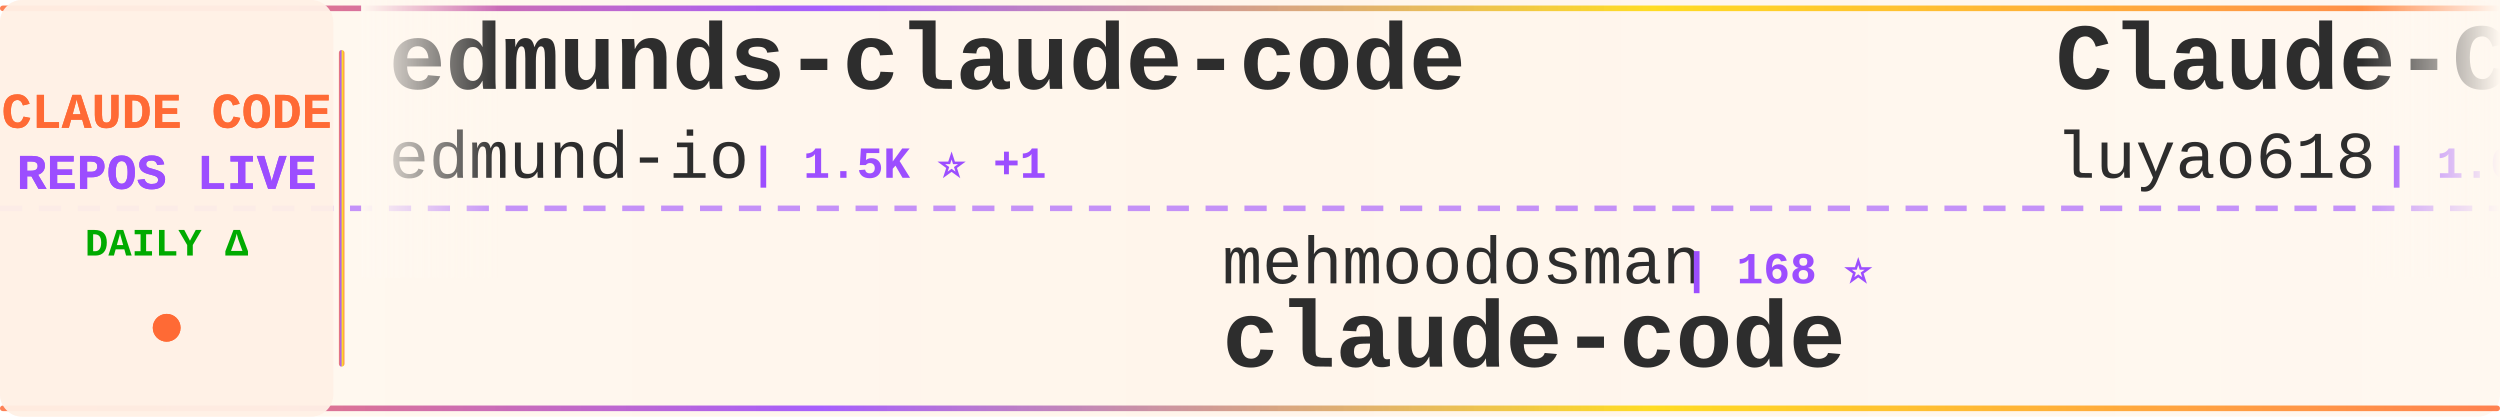
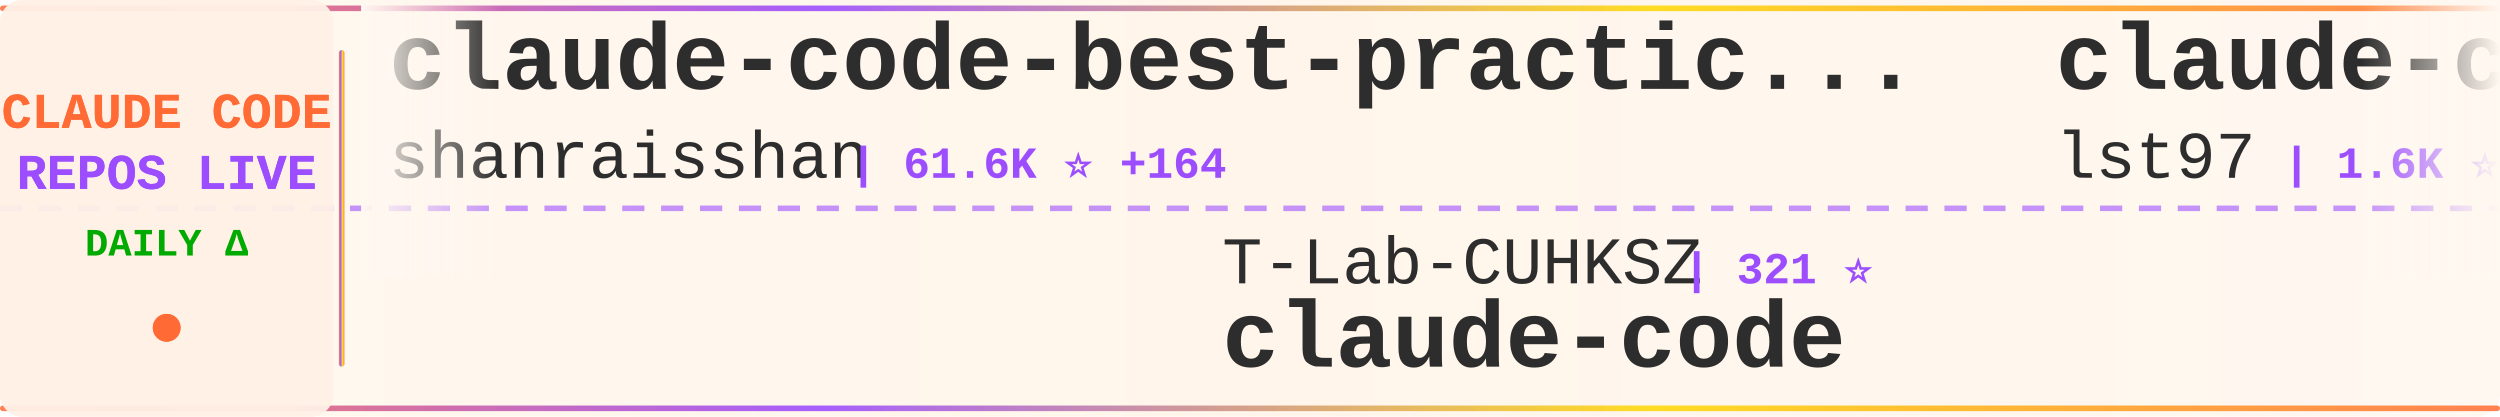
<svg xmlns="http://www.w3.org/2000/svg" width="900" height="150">
  <defs>
    <linearGradient id="tickerBg" x1="0%" y1="0%" x2="100%" y2="0%">
      <stop offset="0%" style="stop-color:#fff8f0;stop-opacity:0.98" />
      <stop offset="50%" style="stop-color:#fff5eb;stop-opacity:1" />
      <stop offset="100%" style="stop-color:#fff8f0;stop-opacity:0.98" />
    </linearGradient>
    <linearGradient id="borderGrad" x1="0%" y1="0%" x2="100%" y2="0%">
      <stop offset="0%" style="stop-color:#FF6B35;stop-opacity:0.85">
        <animate attributeName="stop-opacity" values="0.85;1;0.85" dur="2s" repeatCount="indefinite" />
      </stop>
      <stop offset="33%" style="stop-color:#9C4EFF;stop-opacity:0.9">
        <animate attributeName="stop-opacity" values="0.9;1;0.9" dur="2.2s" repeatCount="indefinite" />
      </stop>
      <stop offset="66%" style="stop-color:#FFD700;stop-opacity:0.85">
        <animate attributeName="stop-opacity" values="0.85;1;0.85" dur="1.8s" repeatCount="indefinite" />
      </stop>
      <stop offset="100%" style="stop-color:#FF6B35;stop-opacity:0.85">
        <animate attributeName="stop-opacity" values="0.85;1;0.85" dur="2s" repeatCount="indefinite" />
      </stop>
    </linearGradient>
    <filter id="textGlow">
      <feGaussianBlur stdDeviation="0.15" result="coloredBlur" />
      <feMerge>
        <feMergeNode in="coloredBlur" />
        <feMergeNode in="SourceGraphic" />
      </feMerge>
    </filter>
    <filter id="metricGlow">
      <feGaussianBlur stdDeviation="0.2" result="coloredBlur" />
      <feMerge>
        <feMergeNode in="coloredBlur" />
        <feMergeNode in="SourceGraphic" />
      </feMerge>
    </filter>
    <linearGradient id="leftFade" x1="0%" y1="0%" x2="100%" y2="0%">
      <stop offset="0%" style="stop-color:#fff8f0;stop-opacity:1" />
      <stop offset="100%" style="stop-color:#fff8f0;stop-opacity:0" />
    </linearGradient>
    <linearGradient id="rightFade" x1="0%" y1="0%" x2="100%" y2="0%">
      <stop offset="0%" style="stop-color:#fff8f0;stop-opacity:0" />
      <stop offset="100%" style="stop-color:#fff8f0;stop-opacity:1" />
    </linearGradient>
  </defs>
  <rect width="900" height="150" fill="url(#tickerBg)" rx="8" />
  <rect x="0" y="2" width="900" height="2" fill="url(#borderGrad)" rx="1" />
  <rect x="0" y="146" width="900" height="2" fill="url(#borderGrad)" rx="1" />
  <line x1="0" y1="75" x2="900" y2="75" stroke="#9C4EFF" stroke-width="2" stroke-dasharray="8 6" opacity="0.6" />
  <rect x="0" y="0" width="120" height="150" fill="#fff0e6" opacity="0.95" rx="8" />
  <text x="60" y="46" font-family="'Courier New', monospace" font-size="18" font-weight="bold" fill="#FF6B35" text-anchor="middle" filter="url(#textGlow)">
    CLAUDE CODE
  </text>
  <text x="60" y="68" font-family="'Courier New', monospace" font-size="18" font-weight="bold" fill="#9C4EFF" text-anchor="middle" filter="url(#textGlow)">
    REPOS LIVE
  </text>
  <text x="60" y="92" font-family="'Courier New', monospace" font-size="14" font-weight="bold" fill="#00aa00" text-anchor="middle">
    DAILY Δ
  </text>
  <circle cx="60" cy="118" r="5" fill="#FF6B35" filter="url(#metricGlow)">
    <animate attributeName="r" values="4;6;4" dur="1.5s" repeatCount="indefinite" />
    <animate attributeName="opacity" values="0.6;1;0.6" dur="1.5s" repeatCount="indefinite" />
  </circle>
  <rect x="122" y="18" width="2" height="114" fill="url(#borderGrad)" rx="1" />
  <clipPath id="tickerClip">
    <rect x="130" y="0" width="770" height="150" />
  </clipPath>
  <g clip-path="url(#tickerClip)">
    <g id="tickerItems">
      <animateTransform attributeName="transform" attributeType="XML" type="translate" from="0 0" to="-3000 0" dur="54s" repeatCount="indefinite" />
      <g transform="translate(0, 0)">
-         <text x="140" y="32" font-family="'Courier New', monospace" font-size="34" font-weight="bold" fill="#2d2d2d">edmunds-claude-code</text>
-         <text x="140" y="64" font-family="'Courier New', monospace" font-size="24" font-weight="normal" fill="#2d2d2d" opacity="1.0">edmund-io</text>
-         <text x="270" y="64" font-family="'Courier New', monospace" font-size="16" font-weight="bold" fill="#9C4EFF"> | 1.5K ⭐ +1</text>
+         <text x="140" y="32" font-family="'Courier New', monospace" font-size="34" font-weight="bold" fill="#2d2d2d">claude-code-best-practic...</text>
+         <text x="140" y="64" font-family="'Courier New', monospace" font-size="24" font-weight="normal" fill="#2d2d2d" opacity="1.0">shanraisshan</text>
+         <text x="306" y="64" font-family="'Courier New', monospace" font-size="16" font-weight="bold" fill="#9C4EFF"> | 61.6K ⭐ +164</text>
      </g>
      <g transform="translate(300, 0)">
-         <text x="140" y="102" font-family="'Courier New', monospace" font-size="24" font-weight="normal" fill="#2d2d2d" opacity="1.0">mehmoodosman</text>
-         <text x="306" y="102" font-family="'Courier New', monospace" font-size="16" font-weight="bold" fill="#9C4EFF"> | 168 ⭐</text>
+         <text x="140" y="102" font-family="'Courier New', monospace" font-size="24" font-weight="normal" fill="#2d2d2d" opacity="1.0">T-Lab-CUHKSZ</text>
+         <text x="306" y="102" font-family="'Courier New', monospace" font-size="16" font-weight="bold" fill="#9C4EFF"> | 321 ⭐</text>
        <text x="140" y="132" font-family="'Courier New', monospace" font-size="34" font-weight="bold" fill="#2d2d2d">claude-code</text>
      </g>
      <g transform="translate(600, 0)">
-         <text x="140" y="32" font-family="'Courier New', monospace" font-size="34" font-weight="bold" fill="#2d2d2d">Claude-Code-Source-Study</text>
-         <text x="140" y="64" font-family="'Courier New', monospace" font-size="24" font-weight="normal" fill="#2d2d2d" opacity="1.0">luyao618</text>
-         <text x="258" y="64" font-family="'Courier New', monospace" font-size="16" font-weight="bold" fill="#9C4EFF"> | 1.6K ⭐ +1</text>
+         <text x="140" y="32" font-family="'Courier New', monospace" font-size="34" font-weight="bold" fill="#2d2d2d">claude-code-sub-agents</text>
+         <text x="140" y="64" font-family="'Courier New', monospace" font-size="24" font-weight="normal" fill="#2d2d2d" opacity="1.0">lst97</text>
+         <text x="222" y="64" font-family="'Courier New', monospace" font-size="16" font-weight="bold" fill="#9C4EFF"> | 1.6K ⭐</text>
      </g>
      <g transform="translate(900, 0)">
-         <text x="140" y="102" font-family="'Courier New', monospace" font-size="24" font-weight="normal" fill="#2d2d2d" opacity="1.0">anthropics</text>
-         <text x="282" y="102" font-family="'Courier New', monospace" font-size="16" font-weight="bold" fill="#9C4EFF"> | 156.6K ⭐ +443</text>
-         <text x="140" y="132" font-family="'Courier New', monospace" font-size="34" font-weight="bold" fill="#2d2d2d">skills</text>
+         <text x="140" y="102" font-family="'Courier New', monospace" font-size="24" font-weight="normal" fill="#2d2d2d" opacity="1.0">ChinaSiro</text>
+         <text x="270" y="102" font-family="'Courier New', monospace" font-size="16" font-weight="bold" fill="#9C4EFF"> | 9.5K ⭐ +5</text>
+         <text x="140" y="132" font-family="'Courier New', monospace" font-size="34" font-weight="bold" fill="#2d2d2d">claude-code-sourcemap</text>
      </g>
      <g transform="translate(1200, 0)">
-         <text x="140" y="32" font-family="'Courier New', monospace" font-size="34" font-weight="bold" fill="#2d2d2d">claude-code-telegram</text>
-         <text x="140" y="64" font-family="'Courier New', monospace" font-size="24" font-weight="normal" fill="#2d2d2d" opacity="1.0">RichardAtCT</text>
-         <text x="294" y="64" font-family="'Courier New', monospace" font-size="16" font-weight="bold" fill="#9C4EFF"> | 2.7K ⭐ +1</text>
+         <text x="140" y="32" font-family="'Courier New', monospace" font-size="34" font-weight="bold" fill="#2d2d2d">claude-code-proxy</text>
+         <text x="140" y="64" font-family="'Courier New', monospace" font-size="24" font-weight="normal" fill="#2d2d2d" opacity="1.0">fuergaosi233</text>
+         <text x="306" y="64" font-family="'Courier New', monospace" font-size="16" font-weight="bold" fill="#9C4EFF"> | 2.7K ⭐ +3</text>
      </g>
      <g transform="translate(1500, 0)">
-         <text x="140" y="102" font-family="'Courier New', monospace" font-size="24" font-weight="normal" fill="#2d2d2d" opacity="1.0">carlvellotti</text>
-         <text x="306" y="102" font-family="'Courier New', monospace" font-size="16" font-weight="bold" fill="#9C4EFF"> | 2.1K ⭐ +1</text>
-         <text x="140" y="132" font-family="'Courier New', monospace" font-size="34" font-weight="bold" fill="#2d2d2d">claude-code-pm-course</text>
+         <text x="140" y="102" font-family="'Courier New', monospace" font-size="24" font-weight="normal" fill="#2d2d2d" opacity="1.0">luongnv89</text>
+         <text x="270" y="102" font-family="'Courier New', monospace" font-size="16" font-weight="bold" fill="#9C4EFF"> | 38.9K ⭐ +101</text>
+         <text x="140" y="132" font-family="'Courier New', monospace" font-size="34" font-weight="bold" fill="#2d2d2d">claude-howto</text>
      </g>
      <g transform="translate(1800, 0)">
-         <text x="140" y="32" font-family="'Courier New', monospace" font-size="34" font-weight="bold" fill="#2d2d2d">claude-code-guide</text>
-         <text x="140" y="64" font-family="'Courier New', monospace" font-size="24" font-weight="normal" fill="#2d2d2d" opacity="1.0">zebbern</text>
-         <text x="246" y="64" font-family="'Courier New', monospace" font-size="16" font-weight="bold" fill="#9C4EFF"> | 4.3K ⭐ +7</text>
+         <text x="140" y="32" font-family="'Courier New', monospace" font-size="34" font-weight="bold" fill="#2d2d2d">claude-code-analysis</text>
+         <text x="140" y="64" font-family="'Courier New', monospace" font-size="24" font-weight="normal" fill="#2d2d2d" opacity="1.0">liuup</text>
+         <text x="222" y="64" font-family="'Courier New', monospace" font-size="16" font-weight="bold" fill="#9C4EFF"> | 3.4K ⭐ +22</text>
      </g>
      <g transform="translate(2100, 0)">
-         <text x="140" y="102" font-family="'Courier New', monospace" font-size="24" font-weight="normal" fill="#2d2d2d" opacity="1.0">Cranot</text>
-         <text x="234" y="102" font-family="'Courier New', monospace" font-size="16" font-weight="bold" fill="#9C4EFF"> | 2.8K ⭐ +2</text>
-         <text x="140" y="132" font-family="'Courier New', monospace" font-size="34" font-weight="bold" fill="#2d2d2d">claude-code-guide</text>
+         <text x="140" y="102" font-family="'Courier New', monospace" font-size="24" font-weight="normal" fill="#2d2d2d" opacity="1.0">FlorianBruniaux</text>
+         <text x="342" y="102" font-family="'Courier New', monospace" font-size="16" font-weight="bold" fill="#9C4EFF"> | 5.2K ⭐ +11</text>
+         <text x="140" y="132" font-family="'Courier New', monospace" font-size="34" font-weight="bold" fill="#2d2d2d">claude-code-ultimate-gui...</text>
      </g>
      <g transform="translate(2400, 0)">
-         <text x="140" y="32" font-family="'Courier New', monospace" font-size="34" font-weight="bold" fill="#2d2d2d">claude-code-source</text>
-         <text x="140" y="64" font-family="'Courier New', monospace" font-size="24" font-weight="normal" fill="#2d2d2d" opacity="1.0">AprilNEA</text>
-         <text x="258" y="64" font-family="'Courier New', monospace" font-size="16" font-weight="bold" fill="#9C4EFF"> | 387 ⭐</text>
+         <text x="140" y="32" font-family="'Courier New', monospace" font-size="34" font-weight="bold" fill="#2d2d2d">learn-claude-code</text>
+         <text x="140" y="64" font-family="'Courier New', monospace" font-size="24" font-weight="normal" fill="#2d2d2d" opacity="1.0">shareAI-lab</text>
+         <text x="294" y="64" font-family="'Courier New', monospace" font-size="16" font-weight="bold" fill="#9C4EFF"> | 69.0K ⭐ +194</text>
      </g>
      <g transform="translate(2700, 0)">
-         <text x="140" y="102" font-family="'Courier New', monospace" font-size="24" font-weight="normal" fill="#2d2d2d" opacity="1.0">ponponon</text>
-         <text x="258" y="102" font-family="'Courier New', monospace" font-size="16" font-weight="bold" fill="#9C4EFF"> | 2.3K ⭐ +1</text>
-         <text x="140" y="132" font-family="'Courier New', monospace" font-size="34" font-weight="bold" fill="#2d2d2d">claude_code_src</text>
+         <text x="140" y="102" font-family="'Courier New', monospace" font-size="24" font-weight="normal" fill="#2d2d2d" opacity="1.0">Onewon</text>
+         <text x="234" y="102" font-family="'Courier New', monospace" font-size="16" font-weight="bold" fill="#9C4EFF"> | 182 ⭐</text>
+         <text x="140" y="132" font-family="'Courier New', monospace" font-size="34" font-weight="bold" fill="#2d2d2d">claude-code</text>
      </g>
      <g transform="translate(3000, 0)">
-         <text x="140" y="32" font-family="'Courier New', monospace" font-size="34" font-weight="bold" fill="#2d2d2d">edmunds-claude-code</text>
-         <text x="140" y="64" font-family="'Courier New', monospace" font-size="24" font-weight="normal" fill="#2d2d2d" opacity="1.0">edmund-io</text>
-         <text x="270" y="64" font-family="'Courier New', monospace" font-size="16" font-weight="bold" fill="#9C4EFF"> | 1.5K ⭐ +1</text>
+         <text x="140" y="32" font-family="'Courier New', monospace" font-size="34" font-weight="bold" fill="#2d2d2d">claude-code-best-practic...</text>
+         <text x="140" y="64" font-family="'Courier New', monospace" font-size="24" font-weight="normal" fill="#2d2d2d" opacity="1.0">shanraisshan</text>
+         <text x="306" y="64" font-family="'Courier New', monospace" font-size="16" font-weight="bold" fill="#9C4EFF"> | 61.6K ⭐ +164</text>
      </g>
      <g transform="translate(3300, 0)">
-         <text x="140" y="102" font-family="'Courier New', monospace" font-size="24" font-weight="normal" fill="#2d2d2d" opacity="1.0">mehmoodosman</text>
-         <text x="306" y="102" font-family="'Courier New', monospace" font-size="16" font-weight="bold" fill="#9C4EFF"> | 168 ⭐</text>
+         <text x="140" y="102" font-family="'Courier New', monospace" font-size="24" font-weight="normal" fill="#2d2d2d" opacity="1.0">T-Lab-CUHKSZ</text>
+         <text x="306" y="102" font-family="'Courier New', monospace" font-size="16" font-weight="bold" fill="#9C4EFF"> | 321 ⭐</text>
        <text x="140" y="132" font-family="'Courier New', monospace" font-size="34" font-weight="bold" fill="#2d2d2d">claude-code</text>
      </g>
      <g transform="translate(3600, 0)">
-         <text x="140" y="32" font-family="'Courier New', monospace" font-size="34" font-weight="bold" fill="#2d2d2d">Claude-Code-Source-Study</text>
-         <text x="140" y="64" font-family="'Courier New', monospace" font-size="24" font-weight="normal" fill="#2d2d2d" opacity="1.0">luyao618</text>
-         <text x="258" y="64" font-family="'Courier New', monospace" font-size="16" font-weight="bold" fill="#9C4EFF"> | 1.6K ⭐ +1</text>
+         <text x="140" y="32" font-family="'Courier New', monospace" font-size="34" font-weight="bold" fill="#2d2d2d">claude-code-sub-agents</text>
+         <text x="140" y="64" font-family="'Courier New', monospace" font-size="24" font-weight="normal" fill="#2d2d2d" opacity="1.0">lst97</text>
+         <text x="222" y="64" font-family="'Courier New', monospace" font-size="16" font-weight="bold" fill="#9C4EFF"> | 1.6K ⭐</text>
      </g>
      <g transform="translate(3900, 0)">
-         <text x="140" y="102" font-family="'Courier New', monospace" font-size="24" font-weight="normal" fill="#2d2d2d" opacity="1.0">anthropics</text>
-         <text x="282" y="102" font-family="'Courier New', monospace" font-size="16" font-weight="bold" fill="#9C4EFF"> | 156.6K ⭐ +443</text>
-         <text x="140" y="132" font-family="'Courier New', monospace" font-size="34" font-weight="bold" fill="#2d2d2d">skills</text>
+         <text x="140" y="102" font-family="'Courier New', monospace" font-size="24" font-weight="normal" fill="#2d2d2d" opacity="1.0">ChinaSiro</text>
+         <text x="270" y="102" font-family="'Courier New', monospace" font-size="16" font-weight="bold" fill="#9C4EFF"> | 9.5K ⭐ +5</text>
+         <text x="140" y="132" font-family="'Courier New', monospace" font-size="34" font-weight="bold" fill="#2d2d2d">claude-code-sourcemap</text>
      </g>
    </g>
  </g>
  <rect x="130" y="0" width="50" height="100" fill="url(#leftFade)" />
  <rect x="850" y="0" width="50" height="100" fill="url(#rightFade)" />
</svg>
